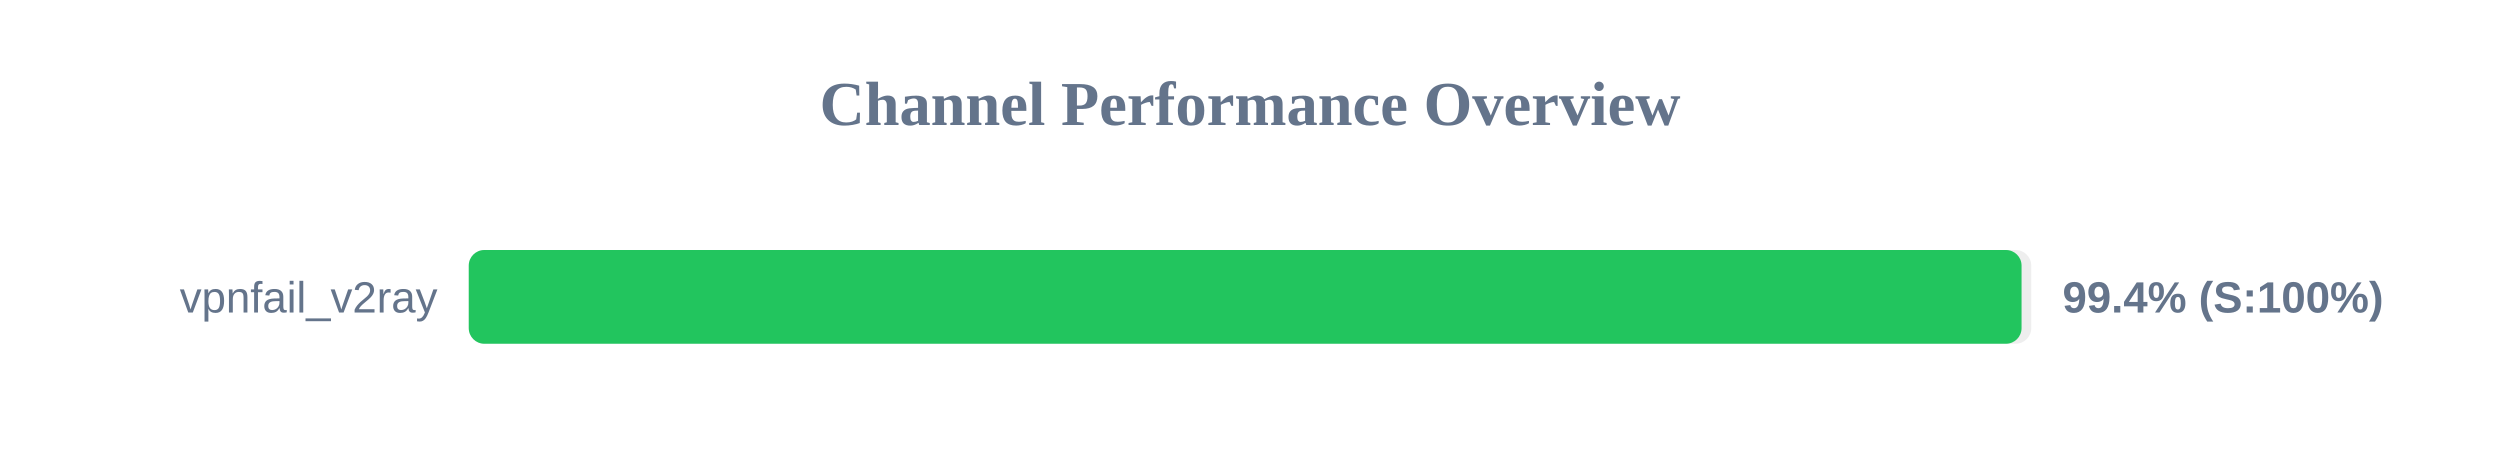
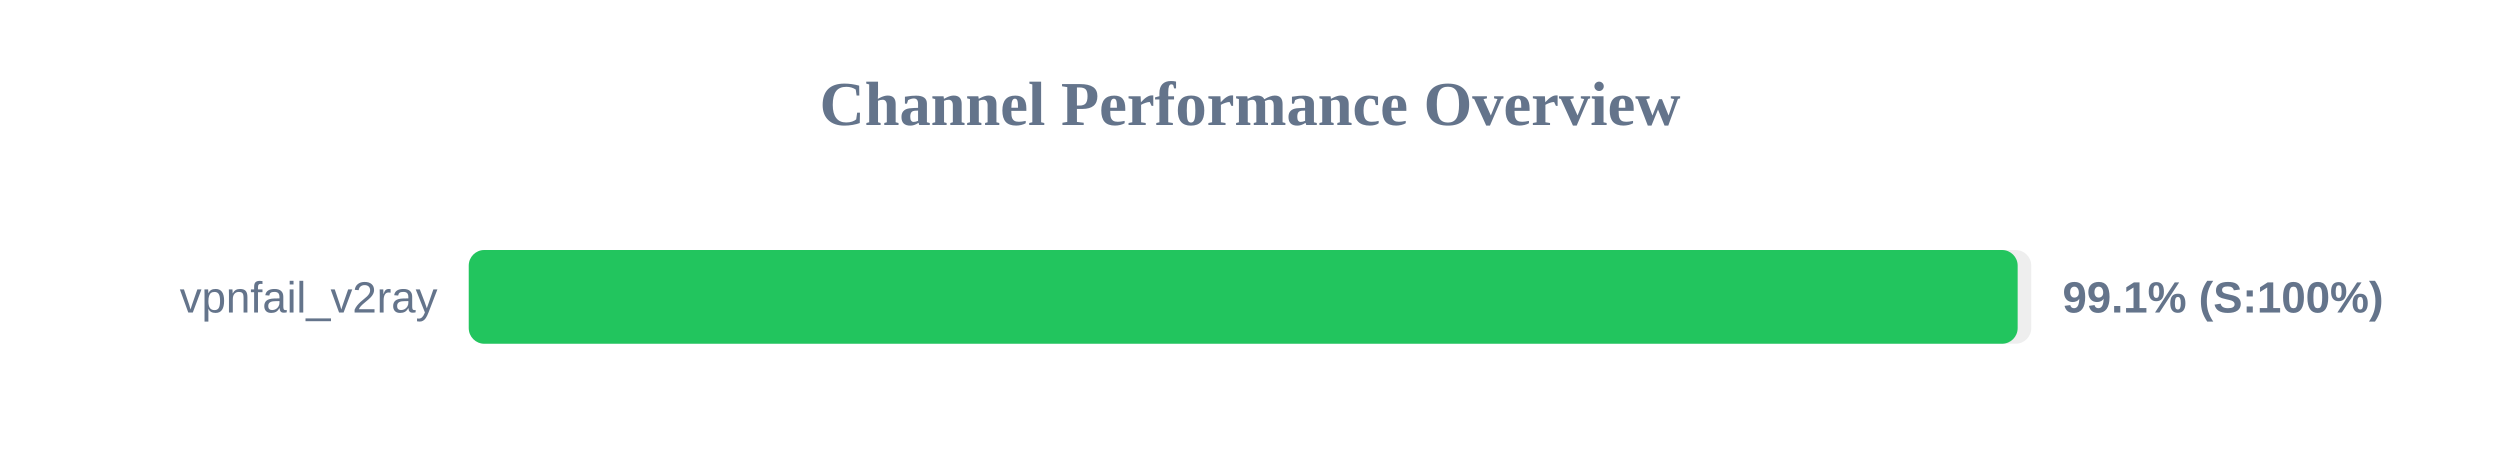
<svg xmlns="http://www.w3.org/2000/svg" width="800" height="150" version="1.1">
  <style>
        .row { font: 14px Arial; fill: #64748b; }
        .score { font: bold 14px Arial; fill: #64748b; }
    </style>
  <text x="400" y="40" text-anchor="middle" font-size="20px" font-weight="bold" fill="#64748b">Channel Performance Overview</text>
  <rect x="150" y="80" width="500" height="30" fill="#eee" rx="5" />
-   <rect x="150" y="80" width="496.9" height="30" fill="#22c55e" rx="5" />
+   <rect x="150" y="80" width="495.65" height="30" fill="#22c55e" rx="5" />
  <text x="140" y="100" text-anchor="end" class="row">vpnfail_v2ray</text>
-   <text x="660" y="100" text-anchor="start" class="score">99.4% (S:100%)</text>
+   <text x="660" y="100" text-anchor="start" class="score">99.1% (S:100%)</text>
</svg>
